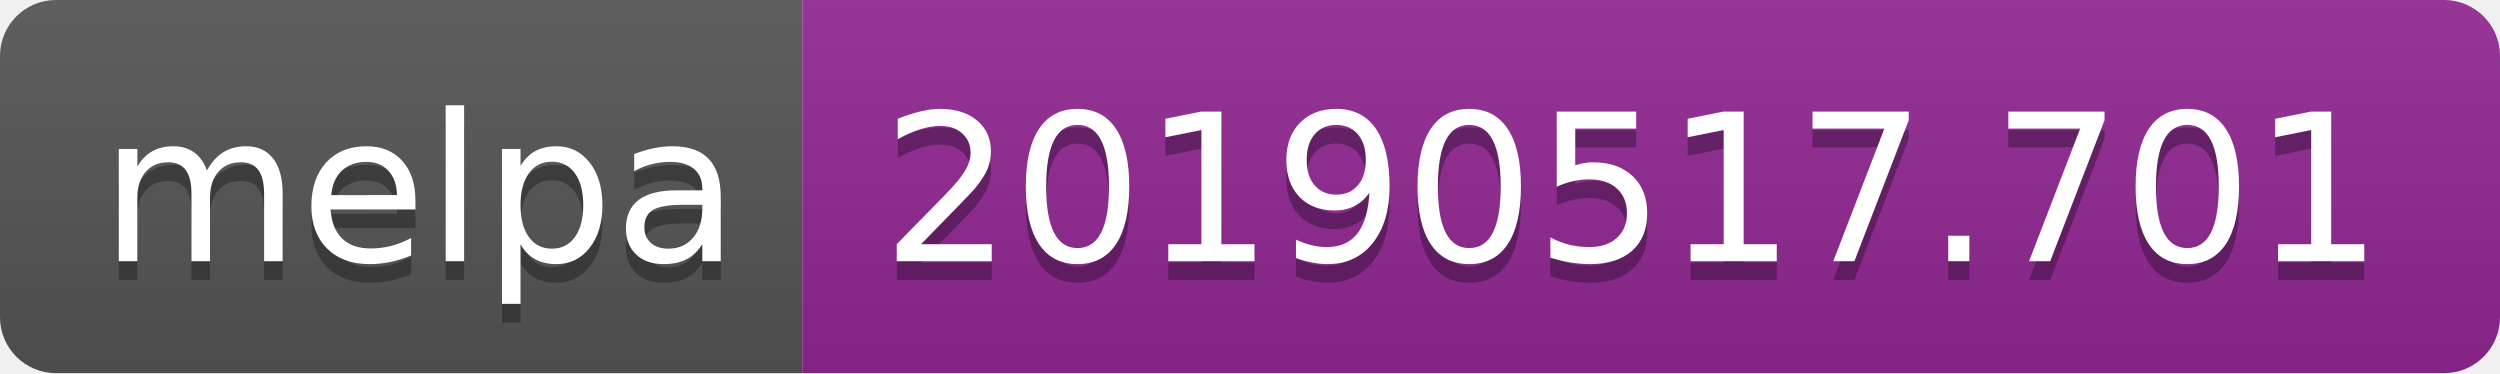
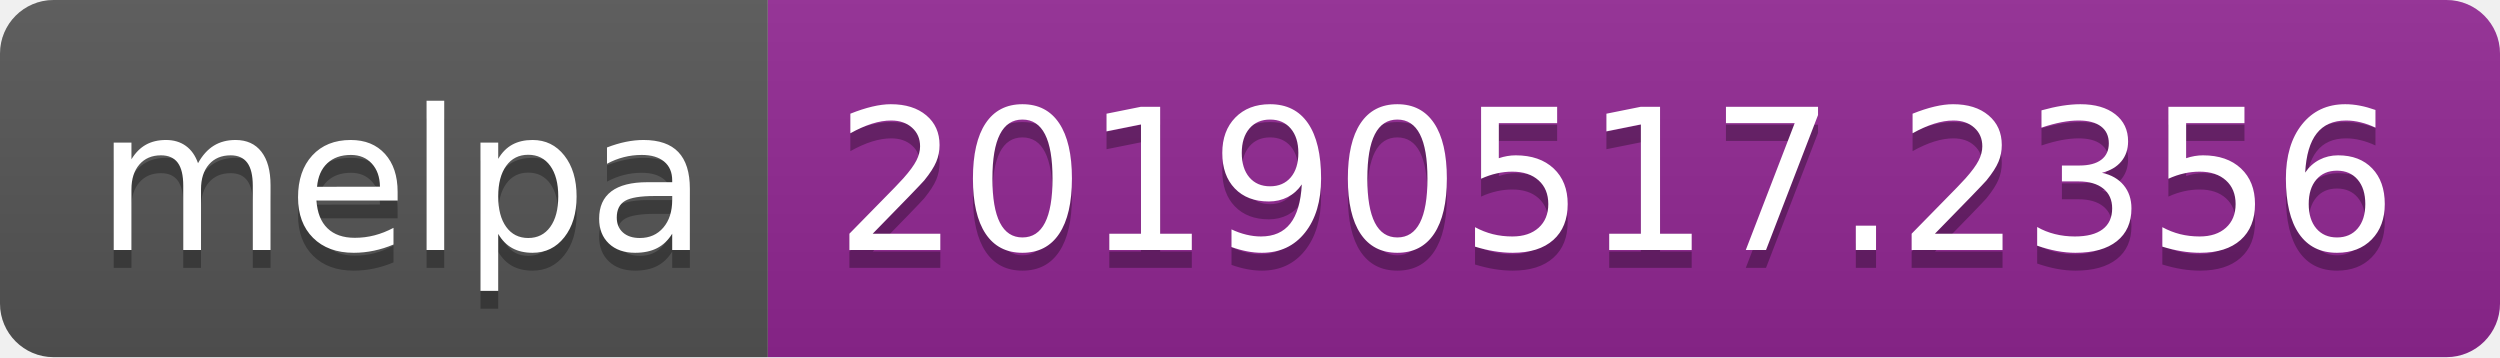
- <svg xmlns="http://www.w3.org/2000/svg" width="134" height="20">
+ <svg xmlns="http://www.w3.org/2000/svg" width="140" height="20">
  <linearGradient id="b" x2="0" y2="100%">
    <stop offset="0" stop-color="#bbb" stop-opacity=".1" />
    <stop offset="1" stop-opacity=".1" />
  </linearGradient>
  <clipPath id="a">
-     <rect width="134" height="20" rx="3" fill="#fff" />
+     <rect width="140" height="20" rx="3" fill="#fff" />
  </clipPath>
  <g clip-path="url(#a)">
    <path fill="#555" d="M0 0h43v20H0z" />
-     <path fill="#922793" d="M43 0h91v20H43z" />
-     <path fill="url(#b)" d="M0 0h134v20H0z" />
+     <path fill="#922793" d="M43 0h97v20H43z" />
+     <path fill="url(#b)" d="M0 0h140v20H0z" />
  </g>
  <g fill="#fff" text-anchor="middle" font-family="DejaVu Sans,Verdana,Geneva,sans-serif" font-size="110">
    <text x="225" y="150" fill="#010101" fill-opacity=".3" transform="scale(.1)" textLength="330">melpa</text>
    <text x="225" y="140" transform="scale(.1)" textLength="330">melpa</text>
-     <text x="875" y="150" fill="#010101" fill-opacity=".3" transform="scale(.1)" textLength="810">20190517.701</text>
-     <text x="875" y="140" transform="scale(.1)" textLength="810">20190517.701</text>
+     <text x="905" y="150" fill="#010101" fill-opacity=".3" transform="scale(.1)" textLength="870">20190517.2356</text>
+     <text x="905" y="140" transform="scale(.1)" textLength="870">20190517.2356</text>
  </g>
</svg>
